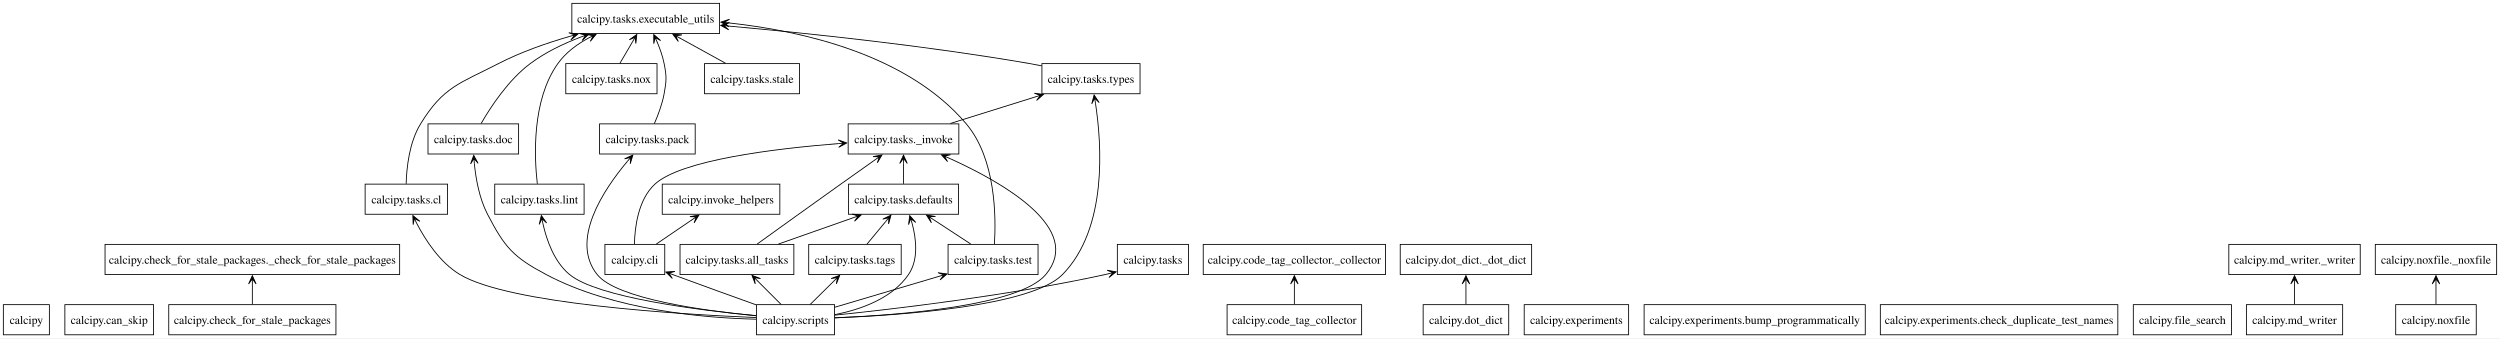
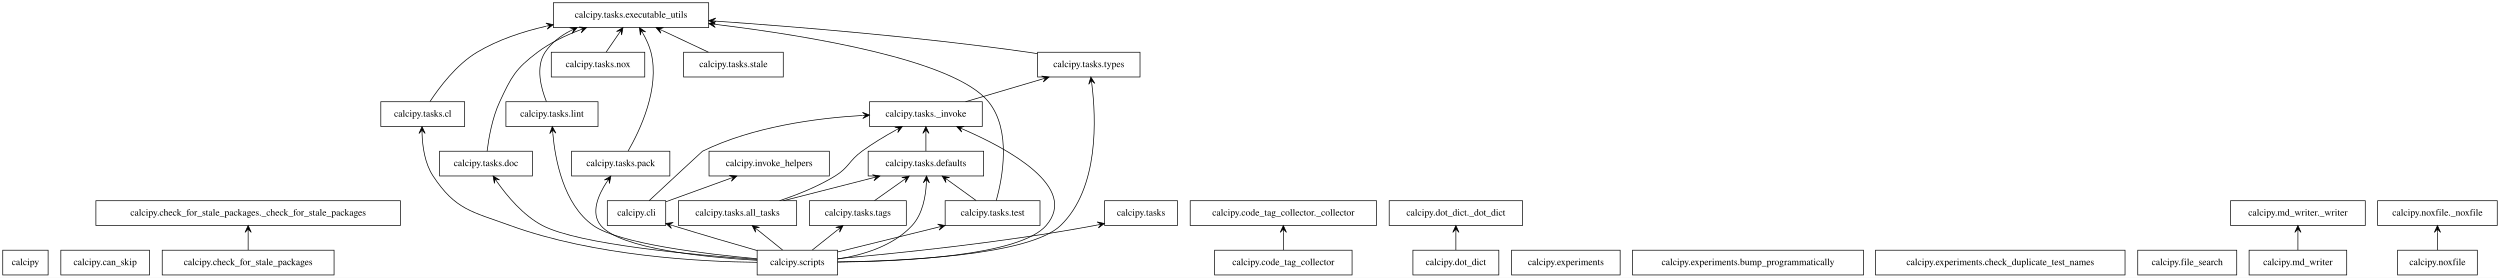
- <svg xmlns="http://www.w3.org/2000/svg" width="2987pt" height="404pt" viewBox="0.00 0.00 2987.00 404.00">
+ <svg xmlns="http://www.w3.org/2000/svg" width="3637pt" height="404pt" viewBox="0.00 0.00 3637.00 404.00">
  <g id="graph0" class="graph" transform="scale(1 1) rotate(0) translate(4 400)">
-     <polygon fill="white" stroke="none" points="-4,4 -4,-400 2983,-400 2983,4 -4,4" />
+     <polygon fill="white" stroke="transparent" points="-4,4 -4,-400 3633,-400 3633,4 -4,4" />
    <g id="node1" class="node">
-       <polygon fill="none" stroke="black" points="55,-36 0,-36 0,0 55,0 55,-36" />
-       <text text-anchor="middle" x="27.5" y="-12.95" font-family="Times,serif" font-size="14.00">calcipy</text>
+       <polygon fill="none" stroke="black" points="66,-36 0,-36 0,0 66,0 66,-36" />
+       <text text-anchor="middle" x="33" y="-14.3" font-family="Times,serif" font-size="14.00">calcipy</text>
    </g>
    <g id="node2" class="node">
-       <polygon fill="none" stroke="black" points="179.5,-36 73.5,-36 73.5,0 179.5,0 179.5,-36" />
-       <text text-anchor="middle" x="126.5" y="-12.95" font-family="Times,serif" font-size="14.00">calcipy.can_skip</text>
+       <polygon fill="none" stroke="black" points="213.5,-36 84.5,-36 84.5,0 213.5,0 213.5,-36" />
+       <text text-anchor="middle" x="149" y="-14.3" font-family="Times,serif" font-size="14.00">calcipy.can_skip</text>
    </g>
    <g id="node3" class="node">
-       <polygon fill="none" stroke="black" points="397.38,-36 197.62,-36 197.62,0 397.38,0 397.38,-36" />
-       <text text-anchor="middle" x="297.5" y="-12.95" font-family="Times,serif" font-size="14.00">calcipy.check_for_stale_packages</text>
+       <polygon fill="none" stroke="black" points="482,-36 232,-36 232,0 482,0 482,-36" />
+       <text text-anchor="middle" x="357" y="-14.3" font-family="Times,serif" font-size="14.00">calcipy.check_for_stale_packages</text>
    </g>
    <g id="node4" class="node">
-       <polygon fill="none" stroke="black" points="473.5,-108 121.5,-108 121.5,-72 473.5,-72 473.5,-108" />
-       <text text-anchor="middle" x="297.5" y="-84.95" font-family="Times,serif" font-size="14.00">calcipy.check_for_stale_packages._check_for_stale_packages</text>
+       <polygon fill="none" stroke="black" points="578.5,-108 135.5,-108 135.5,-72 578.5,-72 578.5,-108" />
+       <text text-anchor="middle" x="357" y="-86.3" font-family="Times,serif" font-size="14.00">calcipy.check_for_stale_packages._check_for_stale_packages</text>
    </g>
    <g id="edge1" class="edge">
-       <path fill="none" stroke="black" d="M297.5,-36.3C297.5,-43.68 297.5,-52.48 297.5,-60.75" />
-       <polygon fill="black" stroke="black" points="297.5,-70.68 293,-60.68 297.5,-66.9 297.5,-60.68 297.5,-60.68 297.5,-60.68 297.5,-66.9 302,-60.68 297.5,-70.68" />
+       <path fill="none" stroke="black" d="M357,-36.3C357,-44.02 357,-53.29 357,-61.89" />
+       <polygon fill="black" stroke="black" points="357,-71.9 352.5,-61.9 357,-66.9 357,-61.9 357,-61.9 357,-61.9 357,-66.9 361.5,-61.9 357,-71.9 357,-71.9" />
    </g>
    <g id="node5" class="node">
-       <polygon fill="none" stroke="black" points="790.25,-108 718.75,-108 718.75,-72 790.25,-72 790.25,-108" />
-       <text text-anchor="middle" x="754.5" y="-84.95" font-family="Times,serif" font-size="14.00">calcipy.cli</text>
+       <polygon fill="none" stroke="black" points="964.5,-108 879.5,-108 879.5,-72 964.5,-72 964.5,-108" />
+       <text text-anchor="middle" x="922" y="-86.3" font-family="Times,serif" font-size="14.00">calcipy.cli</text>
    </g>
    <g id="node14" class="node">
-       <polygon fill="none" stroke="black" points="927.75,-180 787.25,-180 787.25,-144 927.75,-144 927.75,-180" />
-       <text text-anchor="middle" x="857.5" y="-156.95" font-family="Times,serif" font-size="14.00">calcipy.invoke_helpers</text>
+       <polygon fill="none" stroke="black" points="1202.5,-180 1027.5,-180 1027.5,-144 1202.5,-144 1202.5,-180" />
+       <text text-anchor="middle" x="1115" y="-158.3" font-family="Times,serif" font-size="14.00">calcipy.invoke_helpers</text>
    </g>
    <g id="edge2" class="edge">
-       <path fill="none" stroke="black" d="M780.23,-108.48C793.23,-117.32 809.18,-128.16 823.21,-137.7" />
-       <polygon fill="black" stroke="black" points="831.09,-143.05 820.29,-141.16 827.97,-140.93 822.82,-137.43 822.82,-137.43 822.82,-137.43 827.97,-140.93 825.35,-133.71 831.09,-143.05" />
+       <path fill="none" stroke="black" d="M964.83,-106.54C992.39,-116.53 1028.51,-129.63 1058.42,-140.48" />
+       <polygon fill="black" stroke="black" points="1067.89,-143.91 1056.96,-144.73 1063.19,-142.21 1058.49,-140.5 1058.49,-140.5 1058.49,-140.5 1063.19,-142.21 1060.02,-136.27 1067.89,-143.91 1067.89,-143.91" />
    </g>
    <g id="node21" class="node">
-       <polygon fill="none" stroke="black" points="1141.62,-252 1009.38,-252 1009.38,-216 1141.62,-216 1141.62,-252" />
-       <text text-anchor="middle" x="1075.5" y="-228.95" font-family="Times,serif" font-size="14.00">calcipy.tasks._invoke</text>
+       <polygon fill="none" stroke="black" points="1425,-252 1261,-252 1261,-216 1425,-216 1425,-252" />
+       <text text-anchor="middle" x="1343" y="-230.3" font-family="Times,serif" font-size="14.00">calcipy.tasks._invoke</text>
    </g>
    <g id="edge3" class="edge">
-       <path fill="none" stroke="black" d="M754.02,-108.16C754.44,-128.4 758.45,-161.62 778.5,-180 809.82,-208.72 920.77,-222.32 997.81,-228.44" />
-       <polygon fill="black" stroke="black" points="1007.7,-229.19 997.39,-232.92 1003.93,-228.9 997.73,-228.43 997.73,-228.43 997.73,-228.43 1003.93,-228.9 998.07,-223.94 1007.7,-229.19" />
+       <path fill="none" stroke="black" d="M940.37,-108.09C968.08,-133.86 1017.41,-179.71 1018,-180 1091.04,-215.7 1183.21,-228.09 1250.73,-232.05" />
+       <polygon fill="black" stroke="black" points="1260.93,-232.6 1250.7,-236.56 1255.93,-232.33 1250.94,-232.07 1250.94,-232.07 1250.94,-232.07 1255.93,-232.33 1251.18,-227.57 1260.93,-232.6 1260.93,-232.6" />
    </g>
    <g id="node6" class="node">
-       <polygon fill="none" stroke="black" points="1622.88,-36 1462.12,-36 1462.12,0 1622.88,0 1622.88,-36" />
-       <text text-anchor="middle" x="1542.5" y="-12.95" font-family="Times,serif" font-size="14.00">calcipy.code_tag_collector</text>
+       <polygon fill="none" stroke="black" points="1963,-36 1763,-36 1763,0 1963,0 1963,-36" />
+       <text text-anchor="middle" x="1863" y="-14.3" font-family="Times,serif" font-size="14.00">calcipy.code_tag_collector</text>
    </g>
    <g id="node7" class="node">
-       <polygon fill="none" stroke="black" points="1651.38,-108 1433.62,-108 1433.62,-72 1651.38,-72 1651.38,-108" />
-       <text text-anchor="middle" x="1542.5" y="-84.95" font-family="Times,serif" font-size="14.00">calcipy.code_tag_collector._collector</text>
+       <polygon fill="none" stroke="black" points="1998.5,-108 1727.5,-108 1727.5,-72 1998.5,-72 1998.5,-108" />
+       <text text-anchor="middle" x="1863" y="-86.3" font-family="Times,serif" font-size="14.00">calcipy.code_tag_collector._collector</text>
    </g>
    <g id="edge4" class="edge">
-       <path fill="none" stroke="black" d="M1542.5,-36.3C1542.5,-43.68 1542.5,-52.48 1542.5,-60.75" />
-       <polygon fill="black" stroke="black" points="1542.5,-70.68 1538,-60.68 1542.5,-66.9 1542.5,-60.68 1542.5,-60.68 1542.5,-60.68 1542.5,-66.9 1547,-60.68 1542.5,-70.68" />
+       <path fill="none" stroke="black" d="M1863,-36.3C1863,-44.02 1863,-53.29 1863,-61.89" />
+       <polygon fill="black" stroke="black" points="1863,-71.9 1858.5,-61.9 1863,-66.9 1863,-61.9 1863,-61.9 1863,-61.9 1863,-66.9 1867.5,-61.9 1863,-71.9 1863,-71.9" />
    </g>
    <g id="node8" class="node">
-       <polygon fill="none" stroke="black" points="1798.62,-36 1696.38,-36 1696.38,0 1798.62,0 1798.62,-36" />
-       <text text-anchor="middle" x="1747.5" y="-12.95" font-family="Times,serif" font-size="14.00">calcipy.dot_dict</text>
+       <polygon fill="none" stroke="black" points="2176.5,-36 2051.5,-36 2051.5,0 2176.5,0 2176.5,-36" />
+       <text text-anchor="middle" x="2114" y="-14.3" font-family="Times,serif" font-size="14.00">calcipy.dot_dict</text>
    </g>
    <g id="node9" class="node">
-       <polygon fill="none" stroke="black" points="1826,-108 1669,-108 1669,-72 1826,-72 1826,-108" />
-       <text text-anchor="middle" x="1747.5" y="-84.95" font-family="Times,serif" font-size="14.00">calcipy.dot_dict._dot_dict</text>
+       <polygon fill="none" stroke="black" points="2211,-108 2017,-108 2017,-72 2211,-72 2211,-108" />
+       <text text-anchor="middle" x="2114" y="-86.3" font-family="Times,serif" font-size="14.00">calcipy.dot_dict._dot_dict</text>
    </g>
    <g id="edge5" class="edge">
-       <path fill="none" stroke="black" d="M1747.5,-36.3C1747.5,-43.68 1747.5,-52.48 1747.5,-60.75" />
-       <polygon fill="black" stroke="black" points="1747.5,-70.68 1743,-60.68 1747.5,-66.9 1747.5,-60.68 1747.5,-60.68 1747.5,-60.68 1747.5,-66.9 1752,-60.68 1747.5,-70.68" />
+       <path fill="none" stroke="black" d="M2114,-36.3C2114,-44.02 2114,-53.29 2114,-61.89" />
+       <polygon fill="black" stroke="black" points="2114,-71.9 2109.5,-61.9 2114,-66.9 2114,-61.9 2114,-61.9 2114,-61.9 2114,-66.9 2118.5,-61.9 2114,-71.9 2114,-71.9" />
    </g>
    <g id="node10" class="node">
-       <polygon fill="none" stroke="black" points="1941.88,-36 1817.12,-36 1817.12,0 1941.88,0 1941.88,-36" />
-       <text text-anchor="middle" x="1879.5" y="-12.95" font-family="Times,serif" font-size="14.00">calcipy.experiments</text>
+       <polygon fill="none" stroke="black" points="2353,-36 2195,-36 2195,0 2353,0 2353,-36" />
+       <text text-anchor="middle" x="2274" y="-14.3" font-family="Times,serif" font-size="14.00">calcipy.experiments</text>
    </g>
    <g id="node11" class="node">
-       <polygon fill="none" stroke="black" points="2224.62,-36 1960.38,-36 1960.38,0 2224.62,0 2224.62,-36" />
-       <text text-anchor="middle" x="2092.5" y="-12.95" font-family="Times,serif" font-size="14.00">calcipy.experiments.bump_programmatically</text>
+       <polygon fill="none" stroke="black" points="2707,-36 2371,-36 2371,0 2707,0 2707,-36" />
+       <text text-anchor="middle" x="2539" y="-14.3" font-family="Times,serif" font-size="14.00">calcipy.experiments.bump_programmatically</text>
    </g>
    <g id="node12" class="node">
-       <polygon fill="none" stroke="black" points="2526.38,-36 2242.62,-36 2242.62,0 2526.38,0 2526.38,-36" />
-       <text text-anchor="middle" x="2384.5" y="-12.95" font-family="Times,serif" font-size="14.00">calcipy.experiments.check_duplicate_test_names</text>
+       <polygon fill="none" stroke="black" points="3087.5,-36 2724.5,-36 2724.5,0 3087.5,0 3087.5,-36" />
+       <text text-anchor="middle" x="2906" y="-14.3" font-family="Times,serif" font-size="14.00">calcipy.experiments.check_duplicate_test_names</text>
    </g>
    <g id="node13" class="node">
-       <polygon fill="none" stroke="black" points="2662.12,-36 2544.88,-36 2544.88,0 2662.12,0 2662.12,-36" />
-       <text text-anchor="middle" x="2603.5" y="-12.95" font-family="Times,serif" font-size="14.00">calcipy.file_search</text>
+       <polygon fill="none" stroke="black" points="3250,-36 3106,-36 3106,0 3250,0 3250,-36" />
+       <text text-anchor="middle" x="3178" y="-14.3" font-family="Times,serif" font-size="14.00">calcipy.file_search</text>
    </g>
    <g id="node15" class="node">
-       <polygon fill="none" stroke="black" points="2795,-36 2680,-36 2680,0 2795,0 2795,-36" />
-       <text text-anchor="middle" x="2737.5" y="-12.95" font-family="Times,serif" font-size="14.00">calcipy.md_writer</text>
+       <polygon fill="none" stroke="black" points="3410,-36 3268,-36 3268,0 3410,0 3410,-36" />
+       <text text-anchor="middle" x="3339" y="-14.3" font-family="Times,serif" font-size="14.00">calcipy.md_writer</text>
    </g>
    <g id="node16" class="node">
-       <polygon fill="none" stroke="black" points="2816,-108 2659,-108 2659,-72 2816,-72 2816,-108" />
-       <text text-anchor="middle" x="2737.5" y="-84.95" font-family="Times,serif" font-size="14.00">calcipy.md_writer._writer</text>
+       <polygon fill="none" stroke="black" points="3437,-108 3241,-108 3241,-72 3437,-72 3437,-108" />
+       <text text-anchor="middle" x="3339" y="-86.3" font-family="Times,serif" font-size="14.00">calcipy.md_writer._writer</text>
    </g>
    <g id="edge6" class="edge">
-       <path fill="none" stroke="black" d="M2737.5,-36.3C2737.5,-43.68 2737.5,-52.48 2737.5,-60.75" />
-       <polygon fill="black" stroke="black" points="2737.5,-70.68 2733,-60.68 2737.5,-66.9 2737.5,-60.68 2737.5,-60.68 2737.5,-60.68 2737.5,-66.9 2742,-60.68 2737.5,-70.68" />
+       <path fill="none" stroke="black" d="M3339,-36.3C3339,-44.02 3339,-53.29 3339,-61.89" />
+       <polygon fill="black" stroke="black" points="3339,-71.9 3334.5,-61.9 3339,-66.9 3339,-61.9 3339,-61.9 3339,-61.9 3339,-66.9 3343.5,-61.9 3339,-71.9 3339,-71.9" />
    </g>
    <g id="node17" class="node">
-       <polygon fill="none" stroke="black" points="2954.62,-36 2858.38,-36 2858.38,0 2954.62,0 2954.62,-36" />
-       <text text-anchor="middle" x="2906.5" y="-12.95" font-family="Times,serif" font-size="14.00">calcipy.noxfile</text>
+       <polygon fill="none" stroke="black" points="3600,-36 3484,-36 3484,0 3600,0 3600,-36" />
+       <text text-anchor="middle" x="3542" y="-14.3" font-family="Times,serif" font-size="14.00">calcipy.noxfile</text>
    </g>
    <g id="node18" class="node">
-       <polygon fill="none" stroke="black" points="2979,-108 2834,-108 2834,-72 2979,-72 2979,-108" />
-       <text text-anchor="middle" x="2906.5" y="-84.95" font-family="Times,serif" font-size="14.00">calcipy.noxfile._noxfile</text>
+       <polygon fill="none" stroke="black" points="3629,-108 3455,-108 3455,-72 3629,-72 3629,-108" />
+       <text text-anchor="middle" x="3542" y="-86.3" font-family="Times,serif" font-size="14.00">calcipy.noxfile._noxfile</text>
    </g>
    <g id="edge7" class="edge">
-       <path fill="none" stroke="black" d="M2906.5,-36.3C2906.5,-43.68 2906.5,-52.48 2906.5,-60.75" />
-       <polygon fill="black" stroke="black" points="2906.5,-70.68 2902,-60.68 2906.5,-66.9 2906.5,-60.68 2906.5,-60.68 2906.5,-60.68 2906.5,-66.9 2911,-60.68 2906.5,-70.68" />
+       <path fill="none" stroke="black" d="M3542,-36.3C3542,-44.02 3542,-53.29 3542,-61.89" />
+       <polygon fill="black" stroke="black" points="3542,-71.9 3537.5,-61.9 3542,-66.9 3542,-61.9 3542,-61.9 3542,-61.9 3542,-66.9 3546.5,-61.9 3542,-71.9 3542,-71.9" />
    </g>
    <g id="node19" class="node">
-       <polygon fill="none" stroke="black" points="993.12,-36 899.88,-36 899.88,0 993.12,0 993.12,-36" />
-       <text text-anchor="middle" x="946.5" y="-12.95" font-family="Times,serif" font-size="14.00">calcipy.scripts</text>
+       <polygon fill="none" stroke="black" points="1214.5,-36 1097.5,-36 1097.5,0 1214.5,0 1214.5,-36" />
+       <text text-anchor="middle" x="1156" y="-14.3" font-family="Times,serif" font-size="14.00">calcipy.scripts</text>
    </g>
    <g id="edge8" class="edge">
-       <path fill="none" stroke="black" d="M899.43,-35.77C872.92,-45.26 838.97,-57.49 800.7,-71.58" />
-       <polygon fill="black" stroke="black" points="791.49,-74.98 799.31,-67.3 795.03,-73.67 800.87,-71.52 800.87,-71.52 800.87,-71.52 795.03,-73.67 802.43,-75.74 791.49,-74.98" />
+       <path fill="none" stroke="black" d="M1097.25,-35.58C1063.83,-45.14 1020.98,-57.59 974.24,-71.97" />
+       <polygon fill="black" stroke="black" points="964.53,-74.97 972.76,-67.72 969.31,-73.5 974.09,-72.02 974.09,-72.02 974.09,-72.02 969.31,-73.5 975.41,-76.32 964.53,-74.97 964.53,-74.97" />
    </g>
    <g id="node20" class="node">
-       <polygon fill="none" stroke="black" points="1416,-108 1331,-108 1331,-72 1416,-72 1416,-108" />
-       <text text-anchor="middle" x="1373.5" y="-84.95" font-family="Times,serif" font-size="14.00">calcipy.tasks</text>
+       <polygon fill="none" stroke="black" points="1709,-108 1603,-108 1603,-72 1709,-72 1709,-108" />
+       <text text-anchor="middle" x="1656" y="-86.3" font-family="Times,serif" font-size="14.00">calcipy.tasks</text>
    </g>
    <g id="edge9" class="edge">
-       <path fill="none" stroke="black" d="M993.62,-23.5C1064.32,-30.75 1201.78,-46.82 1316.5,-72 1317.66,-72.25 1318.83,-72.52 1320.01,-72.8" />
-       <polygon fill="black" stroke="black" points="1329.55,-75.21 1318.75,-77.12 1325.88,-74.28 1319.85,-72.76 1319.85,-72.76 1319.85,-72.76 1325.88,-74.28 1320.95,-68.39 1329.55,-75.21" />
+       <path fill="none" stroke="black" d="M1214.84,-23.82C1298.47,-31.21 1456.31,-47.15 1589,-72 1590.26,-72.24 1591.53,-72.48 1592.81,-72.74" />
+       <polygon fill="black" stroke="black" points="1602.74,-74.84 1592.03,-77.17 1597.85,-73.8 1592.96,-72.77 1592.96,-72.77 1592.96,-72.77 1597.85,-73.8 1593.89,-68.37 1602.74,-74.84 1602.74,-74.84" />
    </g>
    <g id="edge10" class="edge">
-       <path fill="none" stroke="black" d="M993.36,-20.26C1069.27,-23.39 1213.87,-34.28 1245.5,-72 1291.11,-126.41 1195.36,-181.52 1129.9,-211.04" />
-       <polygon fill="black" stroke="black" points="1120.79,-215.07 1128.12,-206.91 1124.25,-213.54 1129.94,-211.03 1129.94,-211.03 1129.94,-211.03 1124.25,-213.54 1131.76,-215.14 1120.79,-215.07" />
+       <path fill="none" stroke="black" d="M1214.85,-18.71C1307.18,-19.64 1479.53,-27.49 1518,-72 1565.63,-127.11 1464.46,-182.74 1396.99,-211.99" />
+       <polygon fill="black" stroke="black" points="1387.71,-215.94 1395.15,-207.88 1392.31,-213.98 1396.91,-212.02 1396.91,-212.02 1396.91,-212.02 1392.31,-213.98 1398.68,-216.16 1387.71,-215.94 1387.71,-215.94" />
    </g>
    <g id="node22" class="node">
-       <polygon fill="none" stroke="black" points="944.5,-108 808.5,-108 808.5,-72 944.5,-72 944.5,-108" />
-       <text text-anchor="middle" x="876.5" y="-84.95" font-family="Times,serif" font-size="14.00">calcipy.tasks.all_tasks</text>
+       <polygon fill="none" stroke="black" points="1155,-108 983,-108 983,-72 1155,-72 1155,-108" />
+       <text text-anchor="middle" x="1069" y="-86.3" font-family="Times,serif" font-size="14.00">calcipy.tasks.all_tasks</text>
    </g>
    <g id="edge11" class="edge">
-       <path fill="none" stroke="black" d="M929.2,-36.3C920.8,-44.7 910.57,-54.93 901.36,-64.14" />
-       <polygon fill="black" stroke="black" points="894.47,-71.03 898.35,-60.78 897.14,-68.36 901.54,-63.96 901.54,-63.96 901.54,-63.96 897.14,-68.36 904.72,-67.15 894.47,-71.03" />
+       <path fill="none" stroke="black" d="M1134.49,-36.3C1123.54,-45.12 1110.05,-55.97 1098.18,-65.53" />
+       <polygon fill="black" stroke="black" points="1090.26,-71.9 1095.23,-62.12 1094.15,-68.76 1098.05,-65.63 1098.05,-65.63 1098.05,-65.63 1094.15,-68.76 1100.87,-69.13 1090.26,-71.9 1090.26,-71.9" />
    </g>
    <g id="node23" class="node">
-       <polygon fill="none" stroke="black" points="530.75,-180 432.25,-180 432.25,-144 530.75,-144 530.75,-180" />
-       <text text-anchor="middle" x="481.5" y="-156.95" font-family="Times,serif" font-size="14.00">calcipy.tasks.cl</text>
+       <polygon fill="none" stroke="black" points="672,-252 550,-252 550,-216 672,-216 672,-252" />
+       <text text-anchor="middle" x="611" y="-230.3" font-family="Times,serif" font-size="14.00">calcipy.tasks.cl</text>
    </g>
    <g id="edge12" class="edge">
-       <path fill="none" stroke="black" d="M899.41,-20.59C806.68,-24.46 604.32,-36.79 545.5,-72 521.72,-86.23 504.29,-113.07 493.67,-133.57" />
-       <polygon fill="black" stroke="black" points="489.28,-142.51 489.65,-131.55 490.95,-139.12 493.69,-133.54 493.69,-133.54 493.69,-133.54 490.95,-139.12 497.73,-135.52 489.28,-142.51" />
+       <path fill="none" stroke="black" d="M1097.31,-18.37C1014.66,-19.26 860.37,-27.51 738,-72 682.39,-92.22 658.59,-94.61 626,-144 613.97,-162.23 610.59,-187 610.01,-205.78" />
+       <polygon fill="black" stroke="black" points="609.95,-215.78 605.51,-205.75 609.98,-210.78 610.01,-205.78 610.01,-205.78 610.01,-205.78 609.98,-210.78 614.51,-205.82 609.95,-215.78 609.95,-215.78" />
    </g>
    <g id="node24" class="node">
-       <polygon fill="none" stroke="black" points="1141.25,-180 1009.75,-180 1009.75,-144 1141.25,-144 1141.25,-180" />
-       <text text-anchor="middle" x="1075.5" y="-156.95" font-family="Times,serif" font-size="14.00">calcipy.tasks.defaults</text>
+       <polygon fill="none" stroke="black" points="1427,-180 1259,-180 1259,-144 1427,-144 1427,-180" />
+       <text text-anchor="middle" x="1343" y="-158.3" font-family="Times,serif" font-size="14.00">calcipy.tasks.defaults</text>
    </g>
    <g id="edge13" class="edge">
-       <path fill="none" stroke="black" d="M993.3,-24.04C1023.95,-30.04 1061.86,-43.19 1081.5,-72 1093.55,-89.67 1090.85,-114.18 1085.81,-133.01" />
-       <polygon fill="black" stroke="black" points="1082.93,-142.44 1081.54,-131.57 1084.03,-138.83 1085.85,-132.88 1085.85,-132.88 1085.85,-132.88 1084.03,-138.83 1090.15,-134.19 1082.93,-142.44" />
+       <path fill="none" stroke="black" d="M1214.86,-23.17C1250.98,-28.85 1295.45,-41.96 1323,-72 1338.26,-88.64 1342.73,-114.36 1343.69,-133.87" />
+       <polygon fill="black" stroke="black" points="1343.91,-143.98 1339.19,-134.08 1343.8,-138.98 1343.69,-133.99 1343.69,-133.99 1343.69,-133.99 1343.8,-138.98 1348.19,-133.89 1343.91,-143.98 1343.91,-143.98" />
    </g>
    <g id="node25" class="node">
-       <polygon fill="none" stroke="black" points="615.62,-252 507.38,-252 507.38,-216 615.62,-216 615.62,-252" />
-       <text text-anchor="middle" x="561.5" y="-228.95" font-family="Times,serif" font-size="14.00">calcipy.tasks.doc</text>
+       <polygon fill="none" stroke="black" points="770.5,-180 635.5,-180 635.5,-144 770.5,-144 770.5,-180" />
+       <text text-anchor="middle" x="703" y="-158.3" font-family="Times,serif" font-size="14.00">calcipy.tasks.doc</text>
    </g>
    <g id="edge14" class="edge">
-       <path fill="none" stroke="black" d="M899.49,-18.63C838.23,-20.04 729.39,-29.09 648.5,-72 609.07,-92.92 599.11,-104.41 578.5,-144 568.73,-162.77 564.53,-186.39 562.75,-204.58" />
-       <polygon fill="black" stroke="black" points="561.99,-214.43 558.27,-204.11 562.28,-210.66 562.76,-204.46 562.76,-204.46 562.76,-204.46 562.28,-210.66 567.25,-204.81 561.99,-214.43" />
+       <path fill="none" stroke="black" d="M1097.41,-22.58C1006.92,-28.91 838.05,-44.1 785,-72 757.01,-86.72 733.59,-114.89 719.04,-135.61" />
+       <polygon fill="black" stroke="black" points="713.36,-143.97 715.26,-133.17 716.17,-139.84 718.98,-135.7 718.98,-135.7 718.98,-135.7 716.17,-139.84 722.7,-138.23 713.36,-143.97 713.36,-143.97" />
    </g>
    <g id="node27" class="node">
-       <polygon fill="none" stroke="black" points="693.88,-180 587.12,-180 587.12,-144 693.88,-144 693.88,-180" />
-       <text text-anchor="middle" x="640.5" y="-156.95" font-family="Times,serif" font-size="14.00">calcipy.tasks.lint</text>
+       <polygon fill="none" stroke="black" points="866,-252 732,-252 732,-216 866,-216 866,-252" />
+       <text text-anchor="middle" x="799" y="-230.3" font-family="Times,serif" font-size="14.00">calcipy.tasks.lint</text>
    </g>
    <g id="edge15" class="edge">
-       <path fill="none" stroke="black" d="M899.42,-22.87C831.34,-29.34 709.88,-44.44 676.5,-72 658.23,-87.08 649.15,-112.84 644.69,-132.78" />
-       <polygon fill="black" stroke="black" points="642.79,-142.53 640.29,-131.85 643.52,-138.82 644.7,-132.71 644.7,-132.71 644.7,-132.71 643.52,-138.82 649.12,-133.57 642.79,-142.53" />
+       <path fill="none" stroke="black" d="M1097.18,-23.59C1021.84,-30.46 896.49,-45.53 859,-72 815.64,-102.62 803.57,-168.45 800.24,-205.76" />
+       <polygon fill="black" stroke="black" points="799.49,-215.91 795.74,-205.61 799.86,-210.92 800.23,-205.94 800.23,-205.94 800.23,-205.94 799.86,-210.92 804.71,-206.27 799.49,-215.91 799.49,-215.91" />
    </g>
    <g id="node29" class="node">
-       <polygon fill="none" stroke="black" points="826.62,-252 712.38,-252 712.38,-216 826.62,-216 826.62,-252" />
-       <text text-anchor="middle" x="769.5" y="-228.95" font-family="Times,serif" font-size="14.00">calcipy.tasks.pack</text>
+       <polygon fill="none" stroke="black" points="970.5,-180 827.5,-180 827.5,-144 970.5,-144 970.5,-180" />
+       <text text-anchor="middle" x="899" y="-158.3" font-family="Times,serif" font-size="14.00">calcipy.tasks.pack</text>
    </g>
    <g id="edge16" class="edge">
-       <path fill="none" stroke="black" d="M899.39,-22.71C837.19,-28.69 732.83,-42.88 709.5,-72 676.8,-112.82 717.04,-173.25 745.64,-207.27" />
-       <polygon fill="black" stroke="black" points="752.17,-214.81 742.22,-210.2 749.7,-211.95 745.62,-207.25 745.62,-207.25 745.62,-207.25 749.7,-211.95 749.02,-204.31 752.17,-214.81" />
+       <path fill="none" stroke="black" d="M1097.35,-21.32C1022.23,-25.67 898.34,-37.93 870,-72 854.95,-90.09 866.21,-116.2 878.83,-135.46" />
+       <polygon fill="black" stroke="black" points="884.63,-143.77 875.22,-138.15 881.77,-139.67 878.91,-135.57 878.91,-135.57 878.91,-135.57 881.77,-139.67 882.6,-133 884.63,-143.77 884.63,-143.77" />
    </g>
    <g id="node31" class="node">
-       <polygon fill="none" stroke="black" points="1072.75,-108 962.25,-108 962.25,-72 1072.75,-72 1072.75,-108" />
-       <text text-anchor="middle" x="1017.5" y="-84.95" font-family="Times,serif" font-size="14.00">calcipy.tasks.tags</text>
+       <polygon fill="none" stroke="black" points="1314.5,-108 1173.5,-108 1173.5,-72 1314.5,-72 1314.5,-108" />
+       <text text-anchor="middle" x="1244" y="-86.3" font-family="Times,serif" font-size="14.00">calcipy.tasks.tags</text>
    </g>
    <g id="edge17" class="edge">
-       <path fill="none" stroke="black" d="M964.05,-36.3C972.56,-44.7 982.94,-54.93 992.28,-64.14" />
-       <polygon fill="black" stroke="black" points="999.28,-71.04 989,-67.22 996.59,-68.39 992.16,-64.02 992.16,-64.02 992.16,-64.02 996.59,-68.39 995.32,-60.81 999.28,-71.04" />
+       <path fill="none" stroke="black" d="M1177.75,-36.3C1188.84,-45.12 1202.47,-55.97 1214.49,-65.53" />
+       <polygon fill="black" stroke="black" points="1222.5,-71.9 1211.87,-69.19 1218.58,-68.78 1214.67,-65.67 1214.67,-65.67 1214.67,-65.67 1218.58,-68.78 1217.47,-62.15 1222.5,-71.9 1222.5,-71.9" />
    </g>
    <g id="node32" class="node">
-       <polygon fill="none" stroke="black" points="1236.25,-108 1128.75,-108 1128.75,-72 1236.25,-72 1236.25,-108" />
-       <text text-anchor="middle" x="1182.5" y="-84.95" font-family="Times,serif" font-size="14.00">calcipy.tasks.test</text>
+       <polygon fill="none" stroke="black" points="1509,-108 1371,-108 1371,-72 1509,-72 1509,-108" />
+       <text text-anchor="middle" x="1440" y="-86.3" font-family="Times,serif" font-size="14.00">calcipy.tasks.test</text>
    </g>
    <g id="edge18" class="edge">
-       <path fill="none" stroke="black" d="M993.41,-32.91C1029.12,-43.51 1078.67,-58.2 1118.1,-69.9" />
-       <polygon fill="black" stroke="black" points="1127.5,-72.69 1116.63,-74.16 1123.87,-71.61 1117.91,-69.84 1117.91,-69.84 1117.91,-69.84 1123.87,-71.61 1119.19,-65.53 1127.5,-72.69" />
+       <path fill="none" stroke="black" d="M1214.5,-33.42C1256.87,-43.86 1314.63,-58.1 1361.08,-69.55" />
+       <polygon fill="black" stroke="black" points="1370.81,-71.95 1360.02,-73.92 1365.95,-70.75 1361.1,-69.55 1361.1,-69.55 1361.1,-69.55 1365.95,-70.75 1362.18,-65.18 1370.81,-71.95 1370.81,-71.95" />
    </g>
    <g id="node33" class="node">
-       <polygon fill="none" stroke="black" points="1358.12,-324 1240.88,-324 1240.88,-288 1358.12,-288 1358.12,-324" />
-       <text text-anchor="middle" x="1299.5" y="-300.95" font-family="Times,serif" font-size="14.00">calcipy.tasks.types</text>
+       <polygon fill="none" stroke="black" points="1654.5,-324 1505.5,-324 1505.5,-288 1654.5,-288 1654.5,-324" />
+       <text text-anchor="middle" x="1580" y="-302.3" font-family="Times,serif" font-size="14.00">calcipy.tasks.types</text>
    </g>
    <g id="edge19" class="edge">
-       <path fill="none" stroke="black" d="M993.61,-20.23C1073.01,-23.34 1228.46,-34.22 1265.5,-72 1319.57,-127.15 1312.35,-227.79 1304.86,-276.75" />
-       <polygon fill="black" stroke="black" points="1303.23,-286.55 1300.43,-275.95 1303.85,-282.82 1304.87,-276.69 1304.87,-276.69 1304.87,-276.69 1303.85,-282.82 1309.31,-277.42 1303.23,-286.55" />
+       <path fill="none" stroke="black" d="M1214.62,-18.98C1310.28,-20.24 1493.81,-28.44 1539,-72 1595.36,-126.33 1590.53,-228.9 1584.38,-277.78" />
+       <polygon fill="black" stroke="black" points="1582.98,-287.9 1579.89,-277.38 1583.67,-282.95 1584.35,-277.99 1584.35,-277.99 1584.35,-277.99 1583.67,-282.95 1588.8,-278.61 1582.98,-287.9 1582.98,-287.9" />
    </g>
    <g id="edge20" class="edge">
-       <path fill="none" stroke="black" d="M1131.45,-252.48C1162.43,-262.17 1201.13,-274.26 1233.58,-284.4" />
-       <polygon fill="black" stroke="black" points="1242.72,-287.25 1231.83,-288.57 1239.11,-286.13 1233.17,-284.27 1233.17,-284.27 1233.17,-284.27 1239.11,-286.13 1234.51,-279.98 1242.72,-287.25" />
+       <path fill="none" stroke="black" d="M1400.67,-252.03C1434.36,-261.99 1477.05,-274.59 1512.33,-285.01" />
+       <polygon fill="black" stroke="black" points="1522.07,-287.89 1511.2,-289.37 1517.27,-286.47 1512.48,-285.06 1512.48,-285.06 1512.48,-285.06 1517.27,-286.47 1513.75,-280.74 1522.07,-287.89 1522.07,-287.89" />
    </g>
    <g id="edge21" class="edge">
-       <path fill="none" stroke="black" d="M900.7,-108.45C925.66,-126.43 965.75,-155.25 1000.5,-180 1013.98,-189.6 1028.86,-200.13 1041.79,-209.26" />
-       <polygon fill="black" stroke="black" points="1049.81,-214.92 1039.05,-212.83 1046.72,-212.74 1041.64,-209.15 1041.64,-209.15 1041.64,-209.15 1046.72,-212.74 1044.24,-205.48 1049.81,-214.92" />
+       <path fill="none" stroke="black" d="M1130.11,-108.02C1156.12,-116.7 1186.12,-128.7 1211,-144 1231.09,-156.36 1230.96,-166.07 1250,-180 1265.42,-191.28 1283.46,-202.05 1299.52,-210.9" />
+       <polygon fill="black" stroke="black" points="1308.71,-215.88 1297.78,-215.08 1304.32,-213.5 1299.92,-211.12 1299.92,-211.12 1299.92,-211.12 1304.32,-213.5 1302.06,-207.16 1308.71,-215.88 1308.71,-215.88" />
    </g>
    <g id="edge22" class="edge">
-       <path fill="none" stroke="black" d="M926.2,-108.48C953.37,-118.04 987.22,-129.95 1015.81,-140" />
-       <polygon fill="black" stroke="black" points="1024.94,-143.21 1014.01,-144.14 1021.37,-141.96 1015.5,-139.9 1015.5,-139.9 1015.5,-139.9 1021.37,-141.96 1017,-135.65 1024.94,-143.21" />
+       <path fill="none" stroke="black" d="M1135.68,-108.03C1175.13,-118.11 1225.25,-130.92 1266.33,-141.41" />
+       <polygon fill="black" stroke="black" points="1276.02,-143.89 1265.22,-145.77 1271.18,-142.65 1266.33,-141.41 1266.33,-141.41 1266.33,-141.41 1271.18,-142.65 1267.45,-137.05 1276.02,-143.89 1276.02,-143.89" />
    </g>
    <g id="node26" class="node">
-       <polygon fill="none" stroke="black" points="855.75,-396 679.25,-396 679.25,-360 855.75,-360 855.75,-396" />
-       <text text-anchor="middle" x="767.5" y="-372.95" font-family="Times,serif" font-size="14.00">calcipy.tasks.executable_utils</text>
+       <polygon fill="none" stroke="black" points="1027,-396 801,-396 801,-360 1027,-360 1027,-396" />
+       <text text-anchor="middle" x="914" y="-374.3" font-family="Times,serif" font-size="14.00">calcipy.tasks.executable_utils</text>
    </g>
    <g id="edge23" class="edge">
-       <path fill="none" stroke="black" d="M481.27,-180.36C481.79,-199.3 484.93,-229.88 498.5,-252 525.84,-296.55 545.03,-300.06 591.5,-324 618.04,-337.67 648.68,-348.43 676.89,-356.57" />
-       <polygon fill="black" stroke="black" points="686.39,-359.24 675.55,-360.87 682.75,-358.22 676.77,-356.54 676.77,-356.54 676.77,-356.54 682.75,-358.22 677.98,-352.21 686.39,-359.24" />
+       <path fill="none" stroke="black" d="M621.55,-252.28C634.91,-272.65 659.85,-305.98 690,-324 720.36,-342.14 756.51,-354.08 790.81,-361.92" />
+       <polygon fill="black" stroke="black" points="800.9,-364.13 790.17,-366.39 796.02,-363.06 791.14,-362 791.14,-362 791.14,-362 796.02,-363.06 792.1,-357.6 800.9,-364.13 800.9,-364.13" />
    </g>
    <g id="edge24" class="edge">
-       <path fill="none" stroke="black" d="M1075.5,-180.3C1075.5,-187.68 1075.5,-196.48 1075.5,-204.75" />
-       <polygon fill="black" stroke="black" points="1075.5,-214.68 1071,-204.68 1075.5,-210.9 1075.5,-204.68 1075.5,-204.68 1075.5,-204.68 1075.5,-210.9 1080,-204.68 1075.5,-214.68" />
+       <path fill="none" stroke="black" d="M1343,-180.3C1343,-188.02 1343,-197.29 1343,-205.89" />
+       <polygon fill="black" stroke="black" points="1343,-215.9 1338.5,-205.9 1343,-210.9 1343,-205.9 1343,-205.9 1343,-205.9 1343,-210.9 1347.5,-205.9 1343,-215.9 1343,-215.9" />
    </g>
    <g id="edge25" class="edge">
-       <path fill="none" stroke="black" d="M570.81,-252.38C582.23,-272.21 603.35,-304.42 629.5,-324 647.43,-337.42 669.17,-347.85 690.04,-355.77" />
-       <polygon fill="black" stroke="black" points="699.37,-359.15 688.44,-359.97 695.82,-357.86 689.97,-355.74 689.97,-355.74 689.97,-355.74 695.82,-357.86 691.51,-351.51 699.37,-359.15" />
+       <path fill="none" stroke="black" d="M704.64,-180.1C706.9,-198.56 712.02,-228.47 723,-252 740.03,-288.49 745.82,-299.79 778,-324 796.26,-337.74 818.54,-348.38 839.73,-356.39" />
+       <polygon fill="black" stroke="black" points="849.37,-359.89 838.44,-360.71 844.67,-358.19 839.97,-356.48 839.97,-356.48 839.97,-356.48 844.67,-358.19 841.51,-352.25 849.37,-359.89 849.37,-359.89" />
    </g>
    <g id="edge26" class="edge">
-       <path fill="none" stroke="black" d="M637.98,-180.38C634.36,-212.1 631.21,-280.13 662.5,-324 671.8,-337.03 685.25,-347.06 699.44,-354.69" />
-       <polygon fill="black" stroke="black" points="708.25,-359.06 697.29,-358.64 704.86,-357.38 699.29,-354.61 699.29,-354.61 699.29,-354.61 704.86,-357.38 701.29,-350.58 708.25,-359.06" />
+       <path fill="none" stroke="black" d="M790.88,-252.29C783.19,-271.45 774.75,-302.48 789,-324 798.11,-337.75 811.57,-347.95 826.34,-355.5" />
+       <polygon fill="black" stroke="black" points="835.67,-359.87 824.71,-359.71 831.14,-357.75 826.62,-355.63 826.62,-355.63 826.62,-355.63 831.14,-357.75 828.52,-351.55 835.67,-359.87 835.67,-359.87" />
    </g>
    <g id="node28" class="node">
-       <polygon fill="none" stroke="black" points="781,-324 672,-324 672,-288 781,-288 781,-324" />
-       <text text-anchor="middle" x="726.5" y="-300.95" font-family="Times,serif" font-size="14.00">calcipy.tasks.nox</text>
+       <polygon fill="none" stroke="black" points="934,-324 798,-324 798,-288 934,-288 934,-324" />
+       <text text-anchor="middle" x="866" y="-302.3" font-family="Times,serif" font-size="14.00">calcipy.tasks.nox</text>
    </g>
    <g id="edge27" class="edge">
-       <path fill="none" stroke="black" d="M736.63,-324.3C741.25,-332.19 746.82,-341.7 751.95,-350.45" />
-       <polygon fill="black" stroke="black" points="756.87,-358.84 747.93,-352.49 754.95,-355.58 751.81,-350.22 751.81,-350.22 751.81,-350.22 754.95,-355.58 755.69,-347.94 756.87,-358.84" />
+       <path fill="none" stroke="black" d="M877.87,-324.3C883.5,-332.53 890.35,-342.52 896.57,-351.58" />
+       <polygon fill="black" stroke="black" points="902.27,-359.9 892.9,-354.19 899.44,-355.77 896.62,-351.65 896.62,-351.65 896.62,-351.65 899.44,-355.77 900.33,-349.1 902.27,-359.9 902.27,-359.9" />
    </g>
    <g id="edge28" class="edge">
-       <path fill="none" stroke="black" d="M777.81,-252.21C782.24,-262.37 787.24,-275.62 789.5,-288 792.37,-303.74 792.63,-308.31 789.5,-324 787.77,-332.7 784.58,-341.75 781.16,-349.86" />
-       <polygon fill="black" stroke="black" points="777.13,-358.77 777.15,-347.8 778.69,-355.32 781.25,-349.66 781.25,-349.66 781.25,-349.66 778.69,-355.32 785.35,-351.51 777.13,-358.77" />
+       <path fill="none" stroke="black" d="M909.79,-180.34C926.76,-209.79 956.42,-271.5 943,-324 940.62,-333.3 936.24,-342.73 931.58,-351" />
+       <polygon fill="black" stroke="black" points="926.31,-359.78 927.6,-348.89 928.88,-355.5 931.46,-351.21 931.46,-351.21 931.46,-351.21 928.88,-355.5 935.31,-353.53 926.31,-359.78 926.31,-359.78" />
    </g>
    <g id="node30" class="node">
-       <polygon fill="none" stroke="black" points="951.25,-324 837.75,-324 837.75,-288 951.25,-288 951.25,-324" />
-       <text text-anchor="middle" x="894.5" y="-300.95" font-family="Times,serif" font-size="14.00">calcipy.tasks.stale</text>
+       <polygon fill="none" stroke="black" points="1135.5,-324 990.5,-324 990.5,-288 1135.5,-288 1135.5,-324" />
+       <text text-anchor="middle" x="1063" y="-302.3" font-family="Times,serif" font-size="14.00">calcipy.tasks.stale</text>
    </g>
    <g id="edge29" class="edge">
-       <path fill="none" stroke="black" d="M862.78,-324.48C846.29,-333.57 825.95,-344.78 808.3,-354.51" />
-       <polygon fill="black" stroke="black" points="799.88,-359.15 806.47,-350.38 803.19,-357.33 808.64,-354.32 808.64,-354.32 808.64,-354.32 803.19,-357.33 810.81,-358.27 799.88,-359.15" />
+       <path fill="none" stroke="black" d="M1026.55,-324.12C1006.36,-333.61 981.08,-345.49 959.59,-355.58" />
+       <polygon fill="black" stroke="black" points="950.33,-359.93 957.47,-351.61 954.86,-357.81 959.38,-355.68 959.38,-355.68 959.38,-355.68 954.86,-357.81 961.3,-359.75 950.33,-359.93 950.33,-359.93" />
    </g>
    <g id="edge30" class="edge">
-       <path fill="none" stroke="black" d="M1031.84,-108.3C1038.58,-116.44 1046.76,-126.31 1054.2,-135.3" />
-       <polygon fill="black" stroke="black" points="1060.55,-142.96 1050.71,-138.13 1058.14,-140.05 1054.17,-135.26 1054.17,-135.26 1054.17,-135.26 1058.14,-140.05 1057.64,-132.39 1060.55,-142.96" />
+       <path fill="none" stroke="black" d="M1268.22,-108.12C1280.92,-117.11 1296.66,-128.24 1310.42,-137.97" />
+       <polygon fill="black" stroke="black" points="1318.69,-143.81 1307.93,-141.71 1314.61,-140.92 1310.52,-138.04 1310.52,-138.04 1310.52,-138.04 1314.61,-140.92 1313.12,-134.36 1318.69,-143.81 1318.69,-143.81" />
    </g>
    <g id="edge31" class="edge">
-       <path fill="none" stroke="black" d="M1155.78,-108.48C1142.27,-117.32 1125.69,-128.16 1111.12,-137.7" />
-       <polygon fill="black" stroke="black" points="1102.9,-143.07 1108.81,-133.83 1106.07,-141 1111.27,-137.6 1111.27,-137.6 1111.27,-137.6 1106.07,-141 1113.74,-141.36 1102.9,-143.07" />
+       <path fill="none" stroke="black" d="M1416.02,-108.3C1403.69,-117.2 1388.48,-128.18 1375.15,-137.8" />
+       <polygon fill="black" stroke="black" points="1366.7,-143.9 1372.18,-134.39 1370.76,-140.97 1374.81,-138.04 1374.81,-138.04 1374.81,-138.04 1370.76,-140.97 1377.44,-141.69 1366.7,-143.9 1366.7,-143.9" />
    </g>
    <g id="edge32" class="edge">
-       <path fill="none" stroke="black" d="M1184.13,-108.33C1186.17,-140.55 1185.85,-210.23 1150.5,-252 1080.62,-334.56 955.42,-362.99 867.22,-372.56" />
-       <polygon fill="black" stroke="black" points="857.33,-373.56 866.82,-368.07 861.09,-373.18 867.28,-372.55 867.28,-372.55 867.28,-372.55 861.09,-373.18 867.73,-377.03 857.33,-373.56" />
+       <path fill="none" stroke="black" d="M1445.41,-108.34C1454.31,-140.6 1467.87,-210.32 1434,-252 1384.66,-312.72 1174.92,-347.67 1037.35,-364.46" />
+       <polygon fill="black" stroke="black" points="1027.16,-365.69 1036.55,-360.02 1032.13,-365.09 1037.09,-364.49 1037.09,-364.49 1037.09,-364.49 1032.13,-365.09 1037.63,-368.96 1027.16,-365.69 1027.16,-365.69" />
    </g>
    <g id="edge33" class="edge">
-       <path fill="none" stroke="black" d="M1240.65,-321.31C1235.88,-322.29 1231.12,-323.2 1226.5,-324 1103.46,-345.36 960.34,-360.34 867.05,-368.8" />
-       <polygon fill="black" stroke="black" points="857.13,-369.69 866.69,-364.31 860.9,-369.35 867.09,-368.8 867.09,-368.8 867.09,-368.8 860.9,-369.35 867.5,-373.28 857.13,-369.69" />
+       <path fill="none" stroke="black" d="M1505.19,-321.98C1500.74,-322.7 1496.31,-323.39 1492,-324 1335.8,-346.19 1154.48,-361.06 1037.17,-369.27" />
+       <polygon fill="black" stroke="black" points="1027.08,-369.97 1036.75,-364.79 1032.07,-369.62 1037.06,-369.28 1037.06,-369.28 1037.06,-369.28 1032.07,-369.62 1037.37,-373.76 1027.08,-369.97 1027.08,-369.97" />
    </g>
  </g>
</svg>
